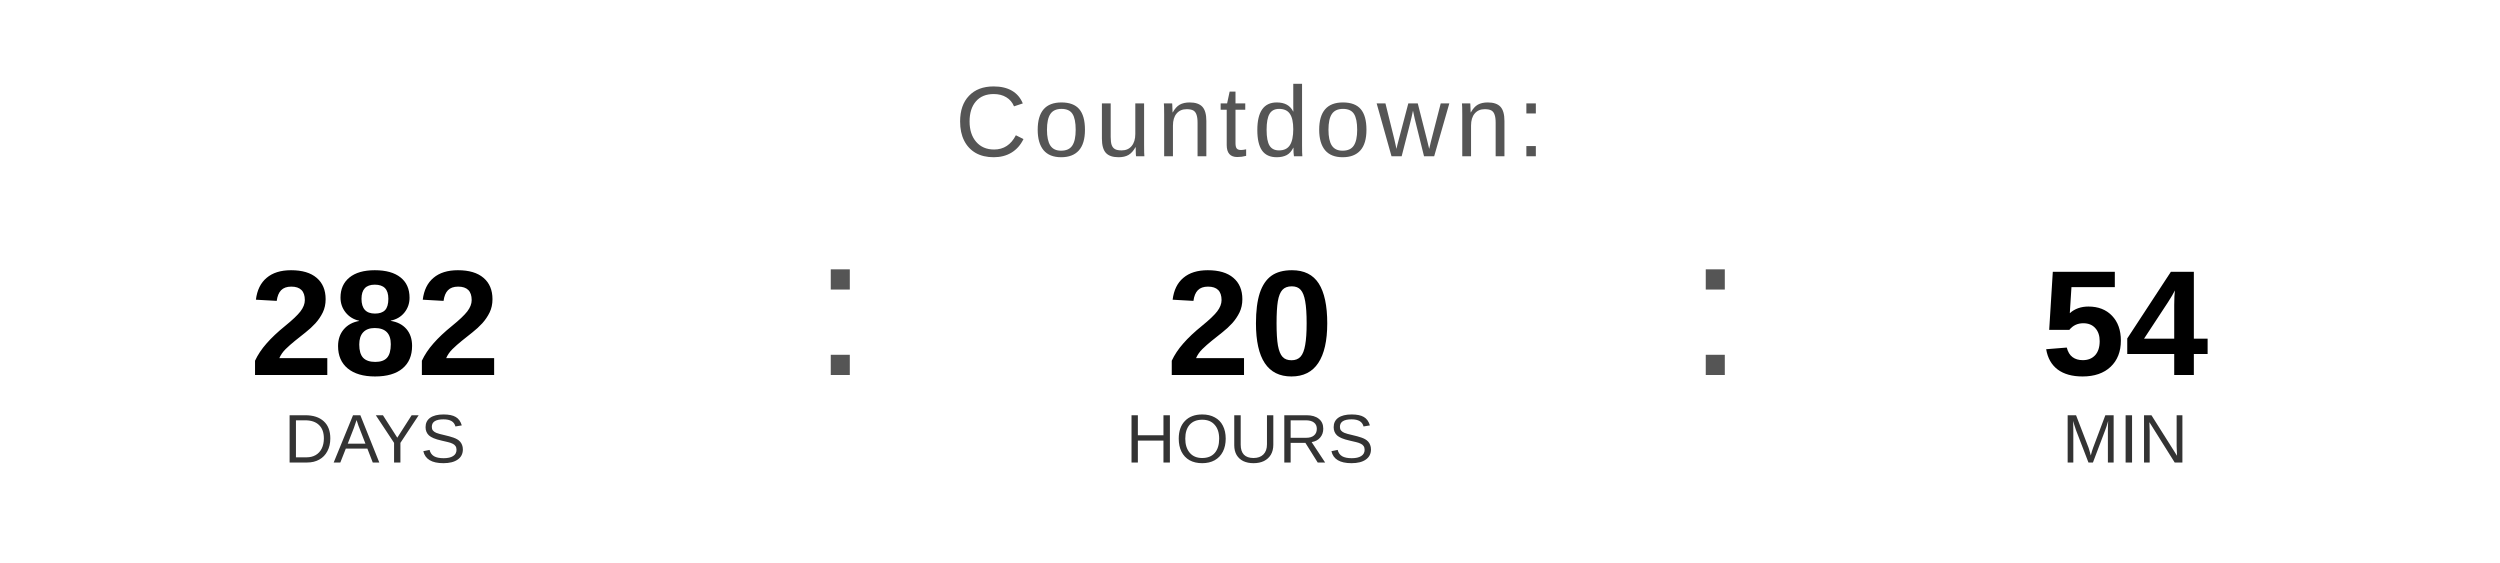
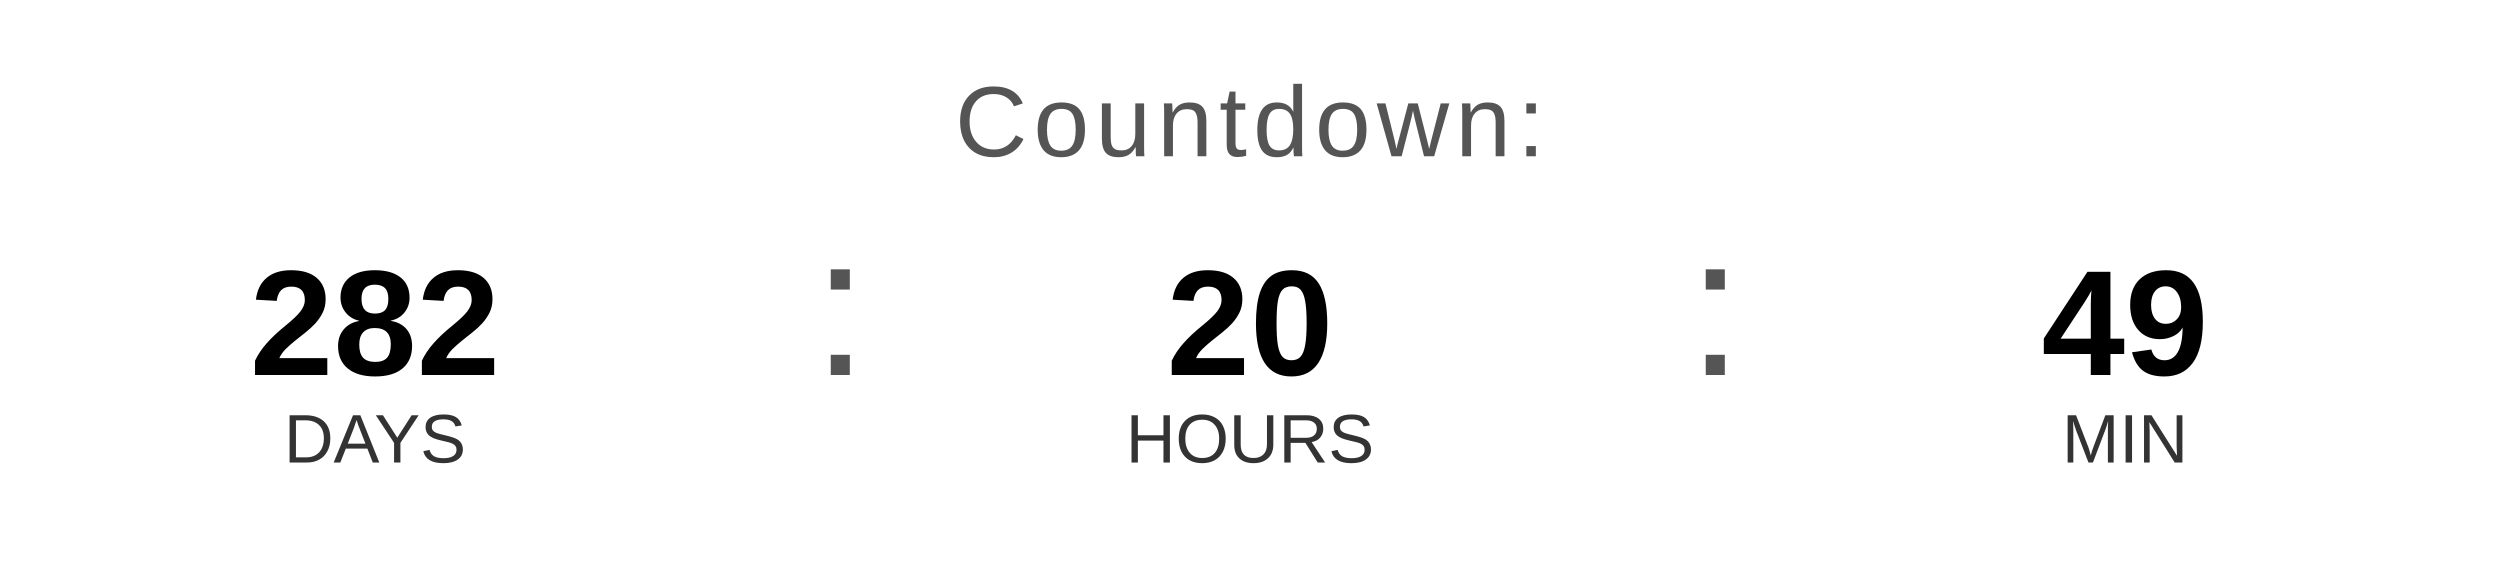
<svg xmlns="http://www.w3.org/2000/svg" width="400" height="90" viewBox="0 0 400 90">
  <text x="200" y="25" font-family="Arial, Helvetica, sans-serif" font-size="16" fill="#555555" text-anchor="middle" letter-spacing="1">
    Countdown:
  </text>
  <text x="60" y="60" font-family="Arial, Helvetica, sans-serif" font-size="24" font-weight="bold" fill="#000000" text-anchor="middle">282</text>
  <text x="60" y="74" font-family="Arial, Helvetica, sans-serif" font-size="11" fill="#333333" text-anchor="middle">DAYS</text>
  <text x="130" y="60" font-family="Arial, sans-serif" font-size="32" fill="#555555">:</text>
  <text x="200" y="60" font-family="Arial, Helvetica, sans-serif" font-size="24" font-weight="bold" fill="#000000" text-anchor="middle">20</text>
  <text x="200" y="74" font-family="Arial, Helvetica, sans-serif" font-size="11" fill="#333333" text-anchor="middle">HOURS</text>
  <text x="270" y="60" font-family="Arial, sans-serif" font-size="32" fill="#555555">:</text>
-   <text x="340" y="60" font-family="Arial, Helvetica, sans-serif" font-size="24" font-weight="bold" fill="#000000" text-anchor="middle">54</text>
+   <text x="340" y="60" font-family="Arial, Helvetica, sans-serif" font-size="24" font-weight="bold" fill="#000000" text-anchor="middle">49</text>
  <text x="340" y="74" font-family="Arial, Helvetica, sans-serif" font-size="11" fill="#333333" text-anchor="middle">MIN</text>
</svg>
